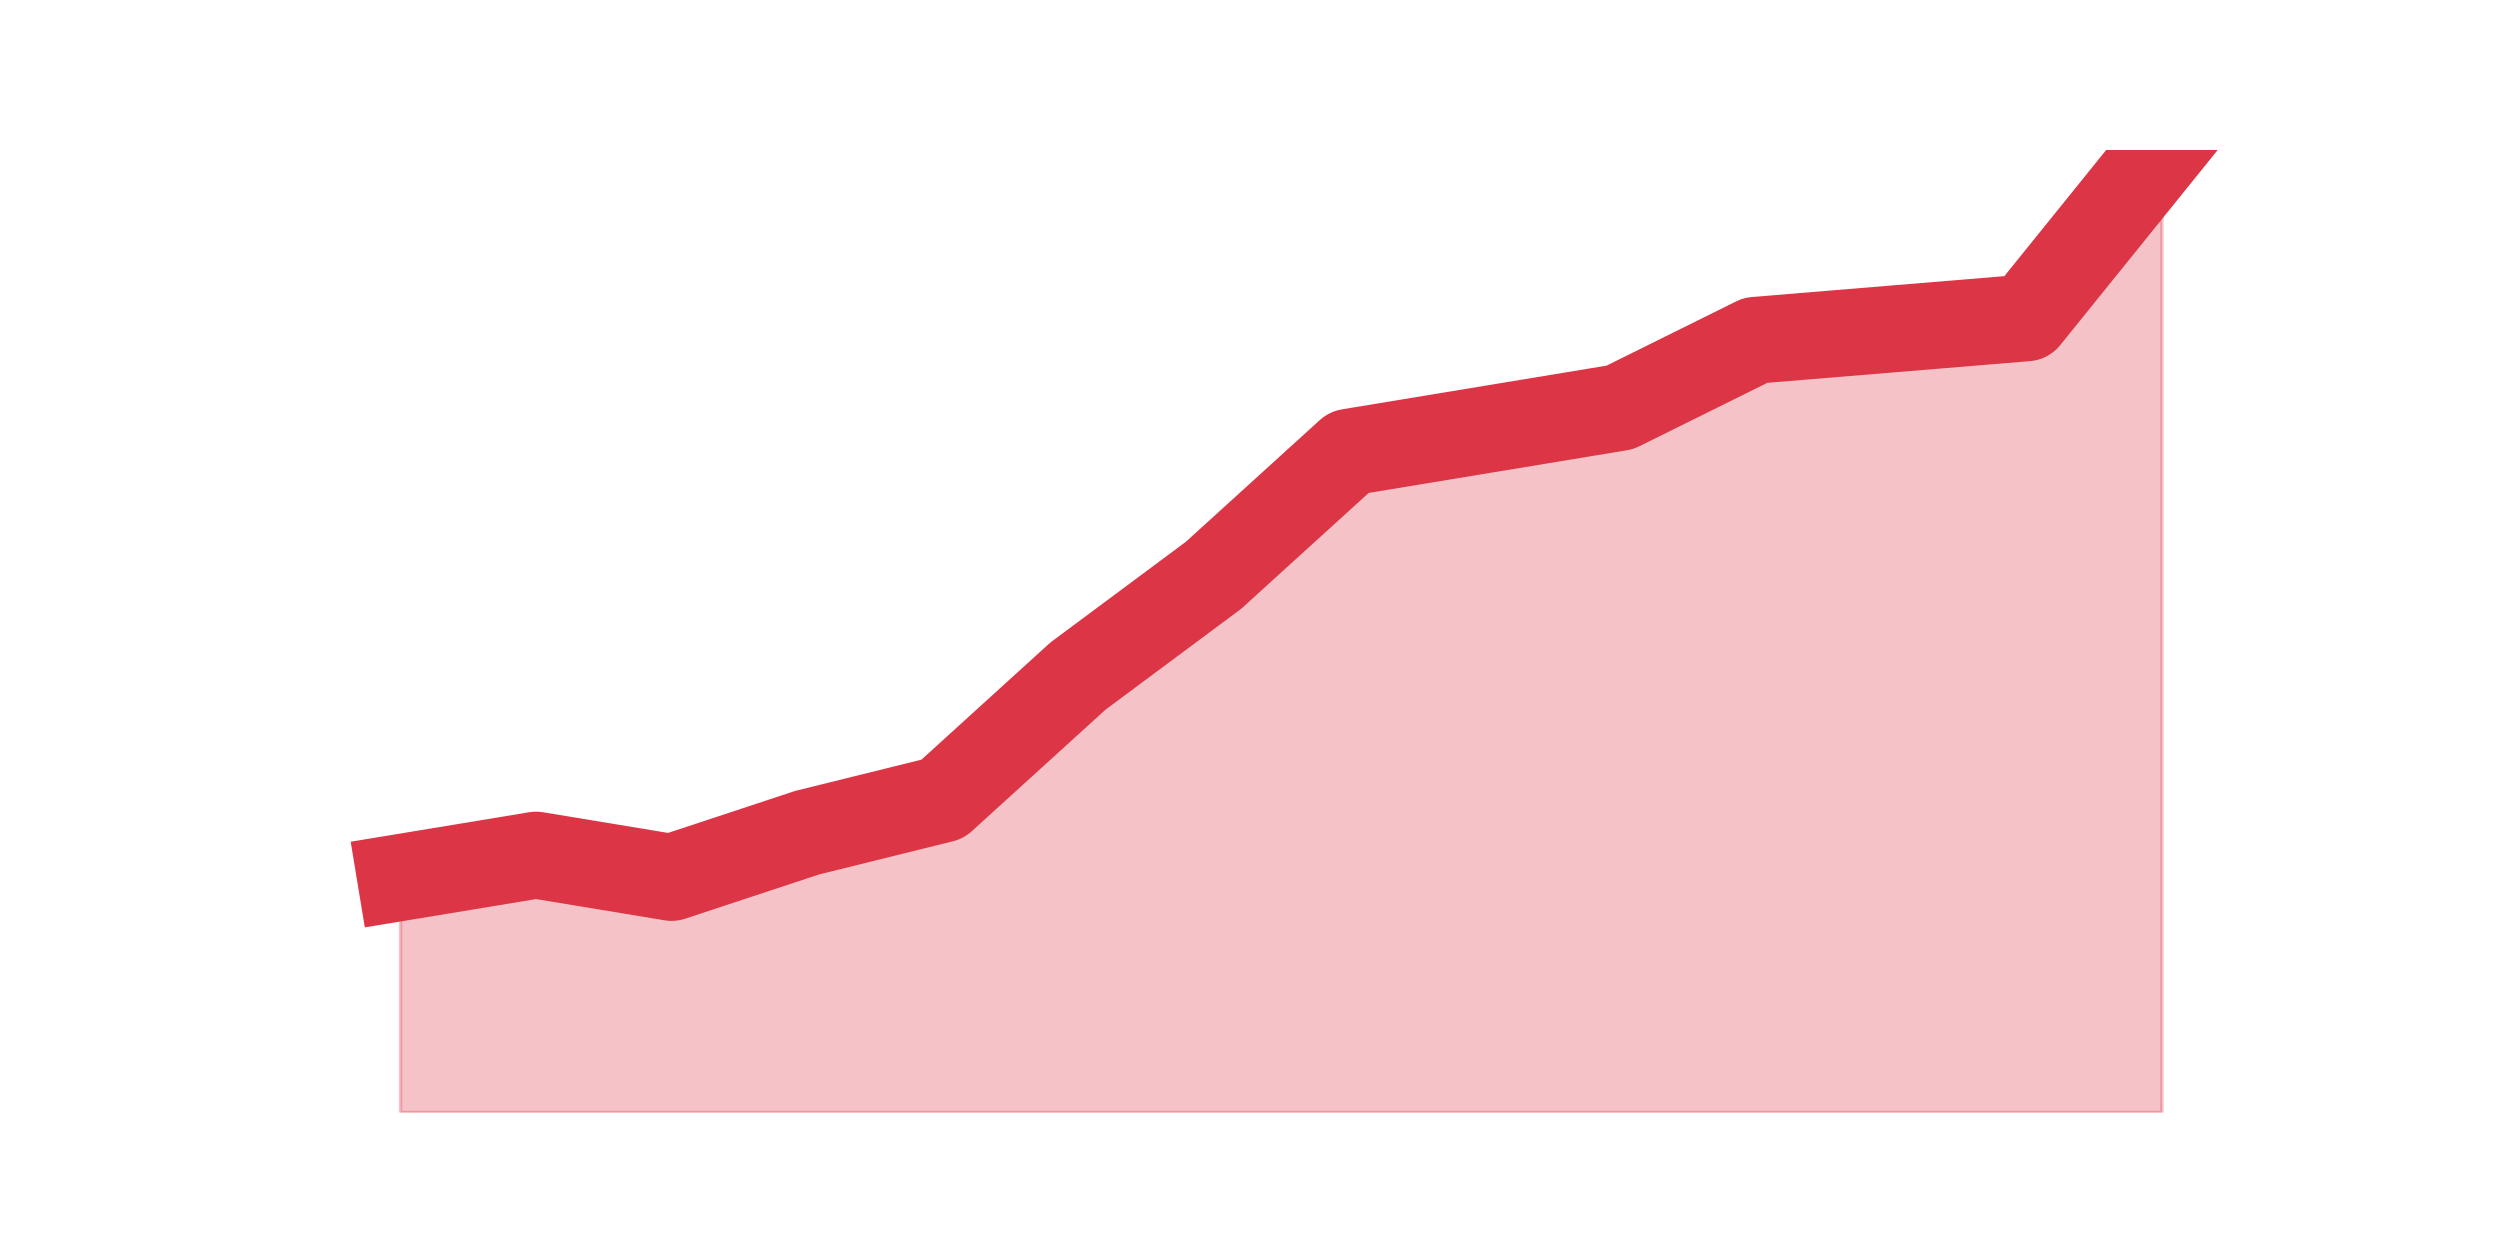
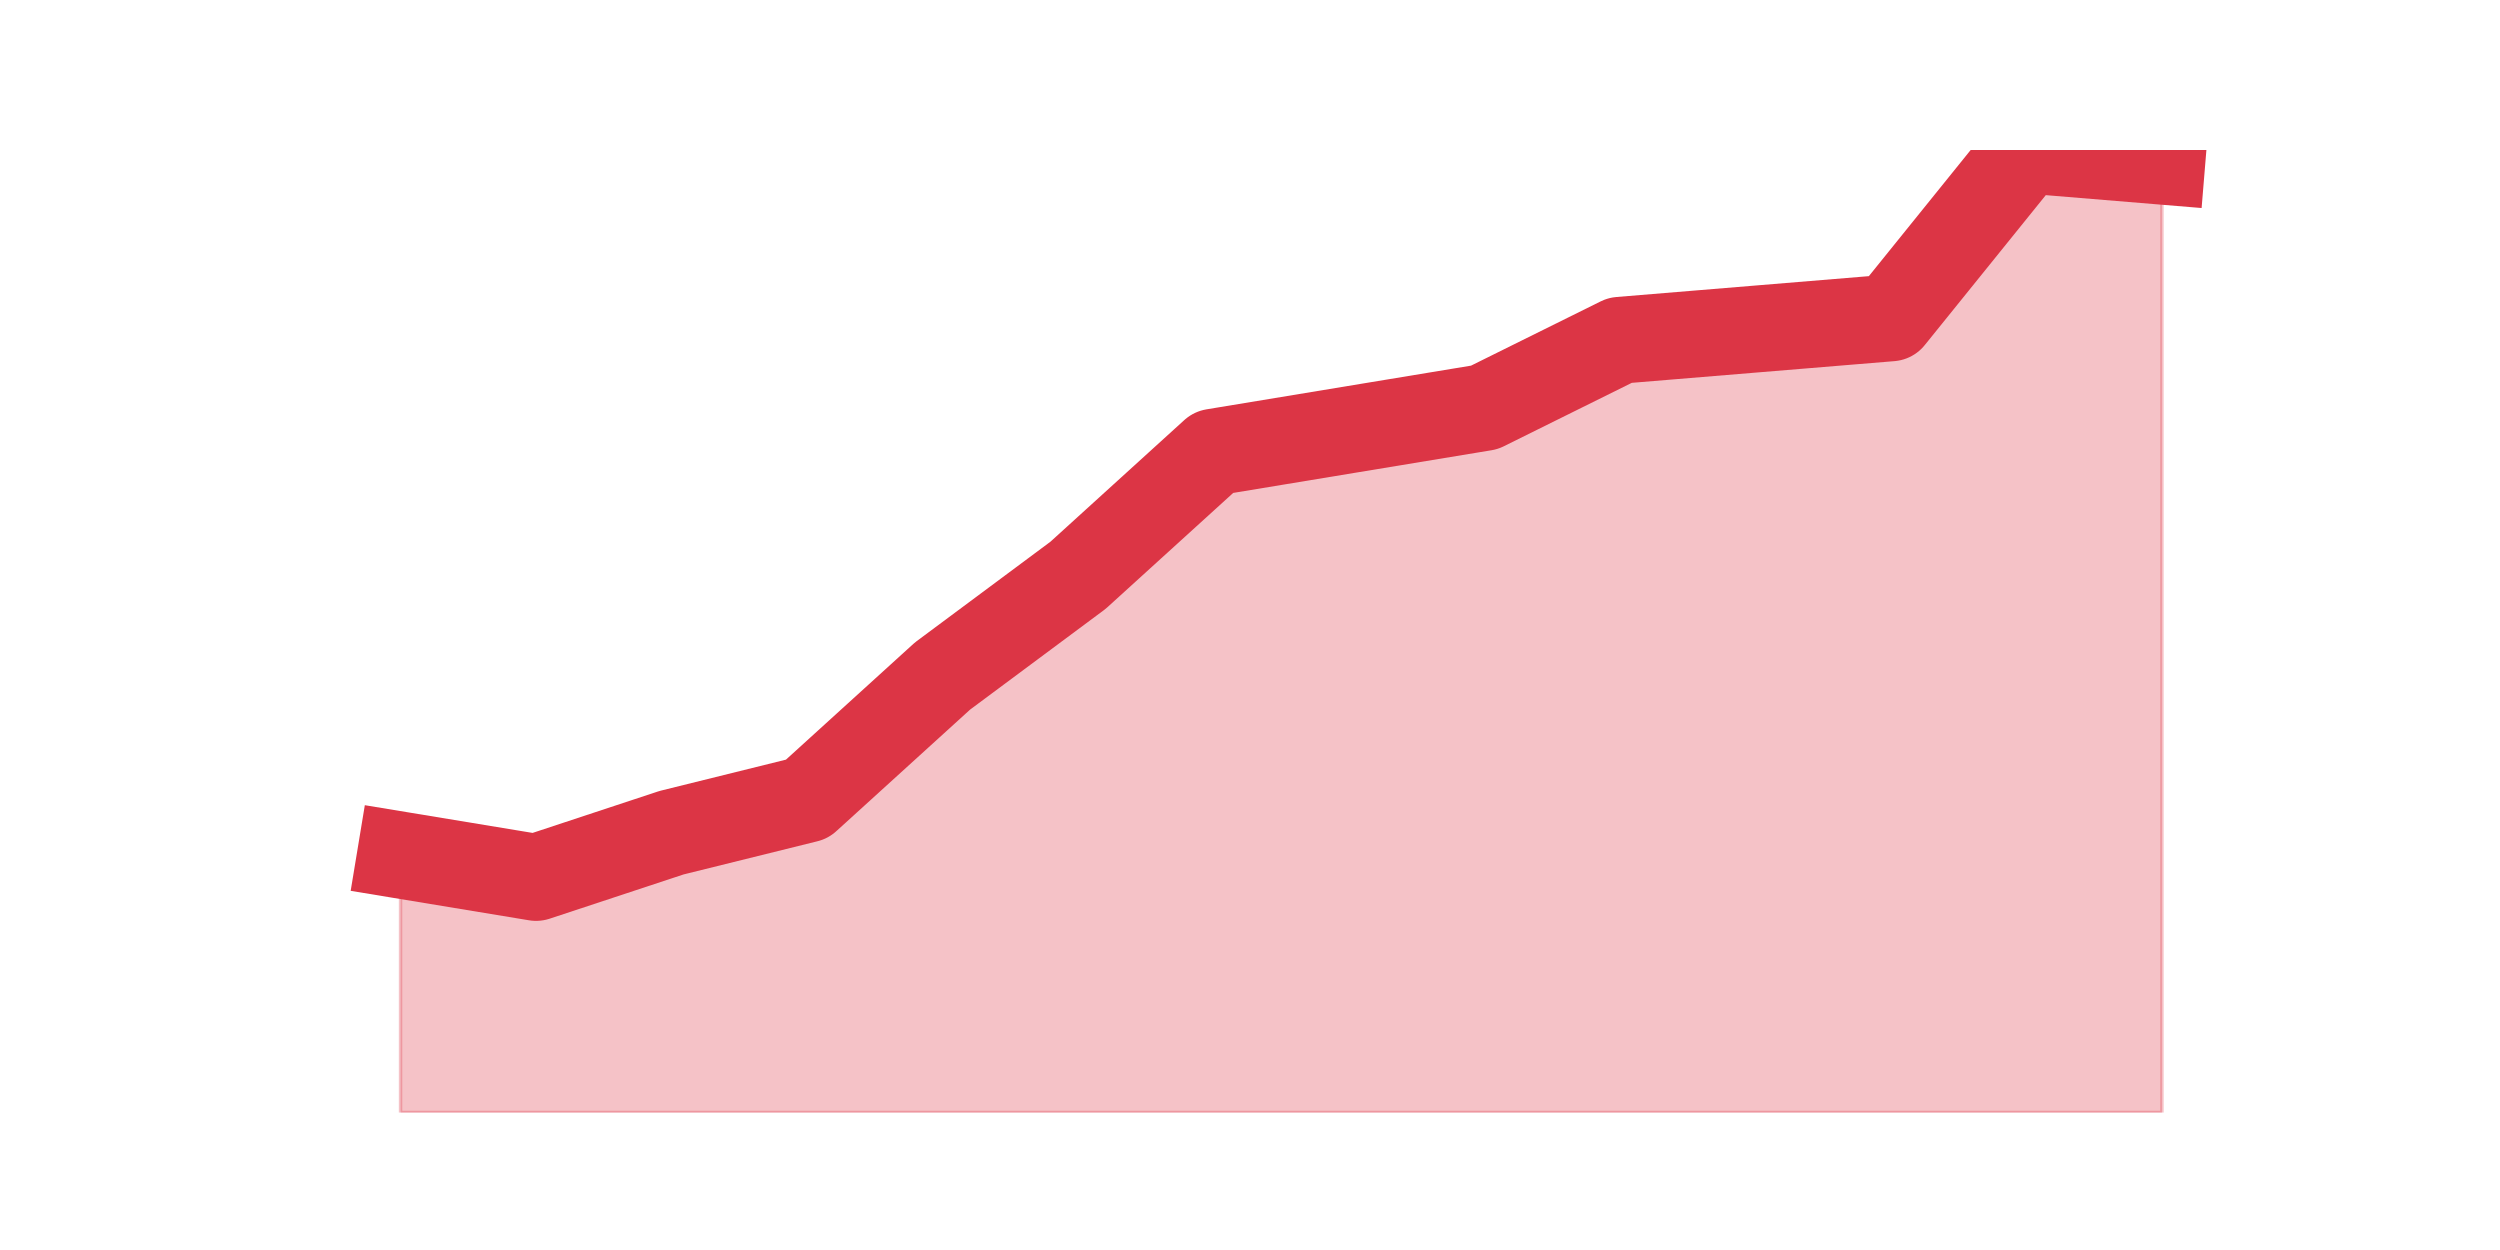
<svg xmlns="http://www.w3.org/2000/svg" xmlns:xlink="http://www.w3.org/1999/xlink" height="360pt" version="1.1" viewBox="0 0 720 360" width="720pt">
  <defs>
    <style type="text/css">*{stroke-linecap:butt;stroke-linejoin:round;}</style>
  </defs>
  <g id="figure_1">
    <g id="patch_1">
      <path d="M 0 360  L 720 360  L 720 0  L 0 0  z " style="fill:none;" />
    </g>
    <g id="axes_1">
      <g id="matplotlib.axis_1" />
      <g id="matplotlib.axis_2" />
      <g id="PolyCollection_1">
        <defs>
-           <path d="M 115.364 -107.288  L 115.364 -39.6  L 154.385 -39.6  L 193.406 -39.6  L 232.427 -39.6  L 271.448 -39.6  L 310.469 -39.6  L 349.49 -39.6  L 388.51 -39.6  L 427.531 -39.6  L 466.552 -39.6  L 505.573 -39.6  L 544.594 -39.6  L 583.615 -39.6  L 622.636 -39.6  L 622.636 -316.8  L 622.636 -316.8  L 583.615 -268.451  L 544.594 -265.228  L 505.573 -262.005  L 466.552 -242.665  L 427.531 -236.219  L 388.51 -229.772  L 349.49 -194.316  L 310.469 -165.307  L 271.448 -129.851  L 232.427 -120.181  L 193.406 -107.288  L 154.385 -113.735  L 115.364 -107.288  z " id="m062a04af4d" style="stroke:#dc3545;stroke-opacity:0.3;" />
+           <path d="M 115.364 -113.735  L 115.364 -39.6  L 154.385 -39.6  L 193.406 -39.6  L 232.427 -39.6  L 271.448 -39.6  L 310.469 -39.6  L 349.49 -39.6  L 388.51 -39.6  L 427.531 -39.6  L 466.552 -39.6  L 505.573 -39.6  L 544.594 -39.6  L 583.615 -39.6  L 622.636 -39.6  L 622.636 -313.577  L 622.636 -313.577  L 583.615 -316.8  L 544.594 -268.451  L 505.573 -265.228  L 466.552 -262.005  L 427.531 -242.665  L 388.51 -236.219  L 349.49 -229.772  L 310.469 -194.316  L 271.448 -165.307  L 232.427 -129.851  L 193.406 -120.181  L 154.385 -107.288  L 115.364 -113.735  z " id="mffbc6ce73b" style="stroke:#dc3545;stroke-opacity:0.3;" />
        </defs>
-         <g clip-path="url(#pe83162a5e0)">
-           <use style="fill:#dc3545;fill-opacity:0.3;stroke:#dc3545;stroke-opacity:0.3;" x="0" xlink:href="#m062a04af4d" y="360" />
+         <g clip-path="url(#p6f84f23dfa)">
+           <use style="fill:#dc3545;fill-opacity:0.3;stroke:#dc3545;stroke-opacity:0.3;" x="0" xlink:href="#mffbc6ce73b" y="360" />
        </g>
      </g>
      <g id="line2d_1">
-         <path clip-path="url(#pe83162a5e0)" d="M 115.364 252.712  L 154.385 246.265  L 193.406 252.712  L 232.427 239.819  L 271.448 230.149  L 310.469 194.693  L 349.49 165.684  L 388.51 130.228  L 427.531 123.781  L 466.552 117.335  L 505.573 97.995  L 544.594 94.772  L 583.615 91.549  L 622.636 43.2  " style="fill:none;stroke:#dc3545;stroke-linecap:square;stroke-width:25;" />
+         <path clip-path="url(#p6f84f23dfa)" d="M 115.364 246.265  L 154.385 252.712  L 193.406 239.819  L 232.427 230.149  L 271.448 194.693  L 310.469 165.684  L 349.49 130.228  L 388.51 123.781  L 427.531 117.335  L 466.552 97.995  L 505.573 94.772  L 544.594 91.549  L 583.615 43.2  L 622.636 46.423  " style="fill:none;stroke:#dc3545;stroke-linecap:square;stroke-width:25;" />
      </g>
    </g>
  </g>
  <defs>
-     <clipPath id="pe83162a5e0">
+     <clipPath id="p6f84f23dfa">
      <rect height="277.2" width="558" x="90" y="43.2" />
    </clipPath>
  </defs>
</svg>
